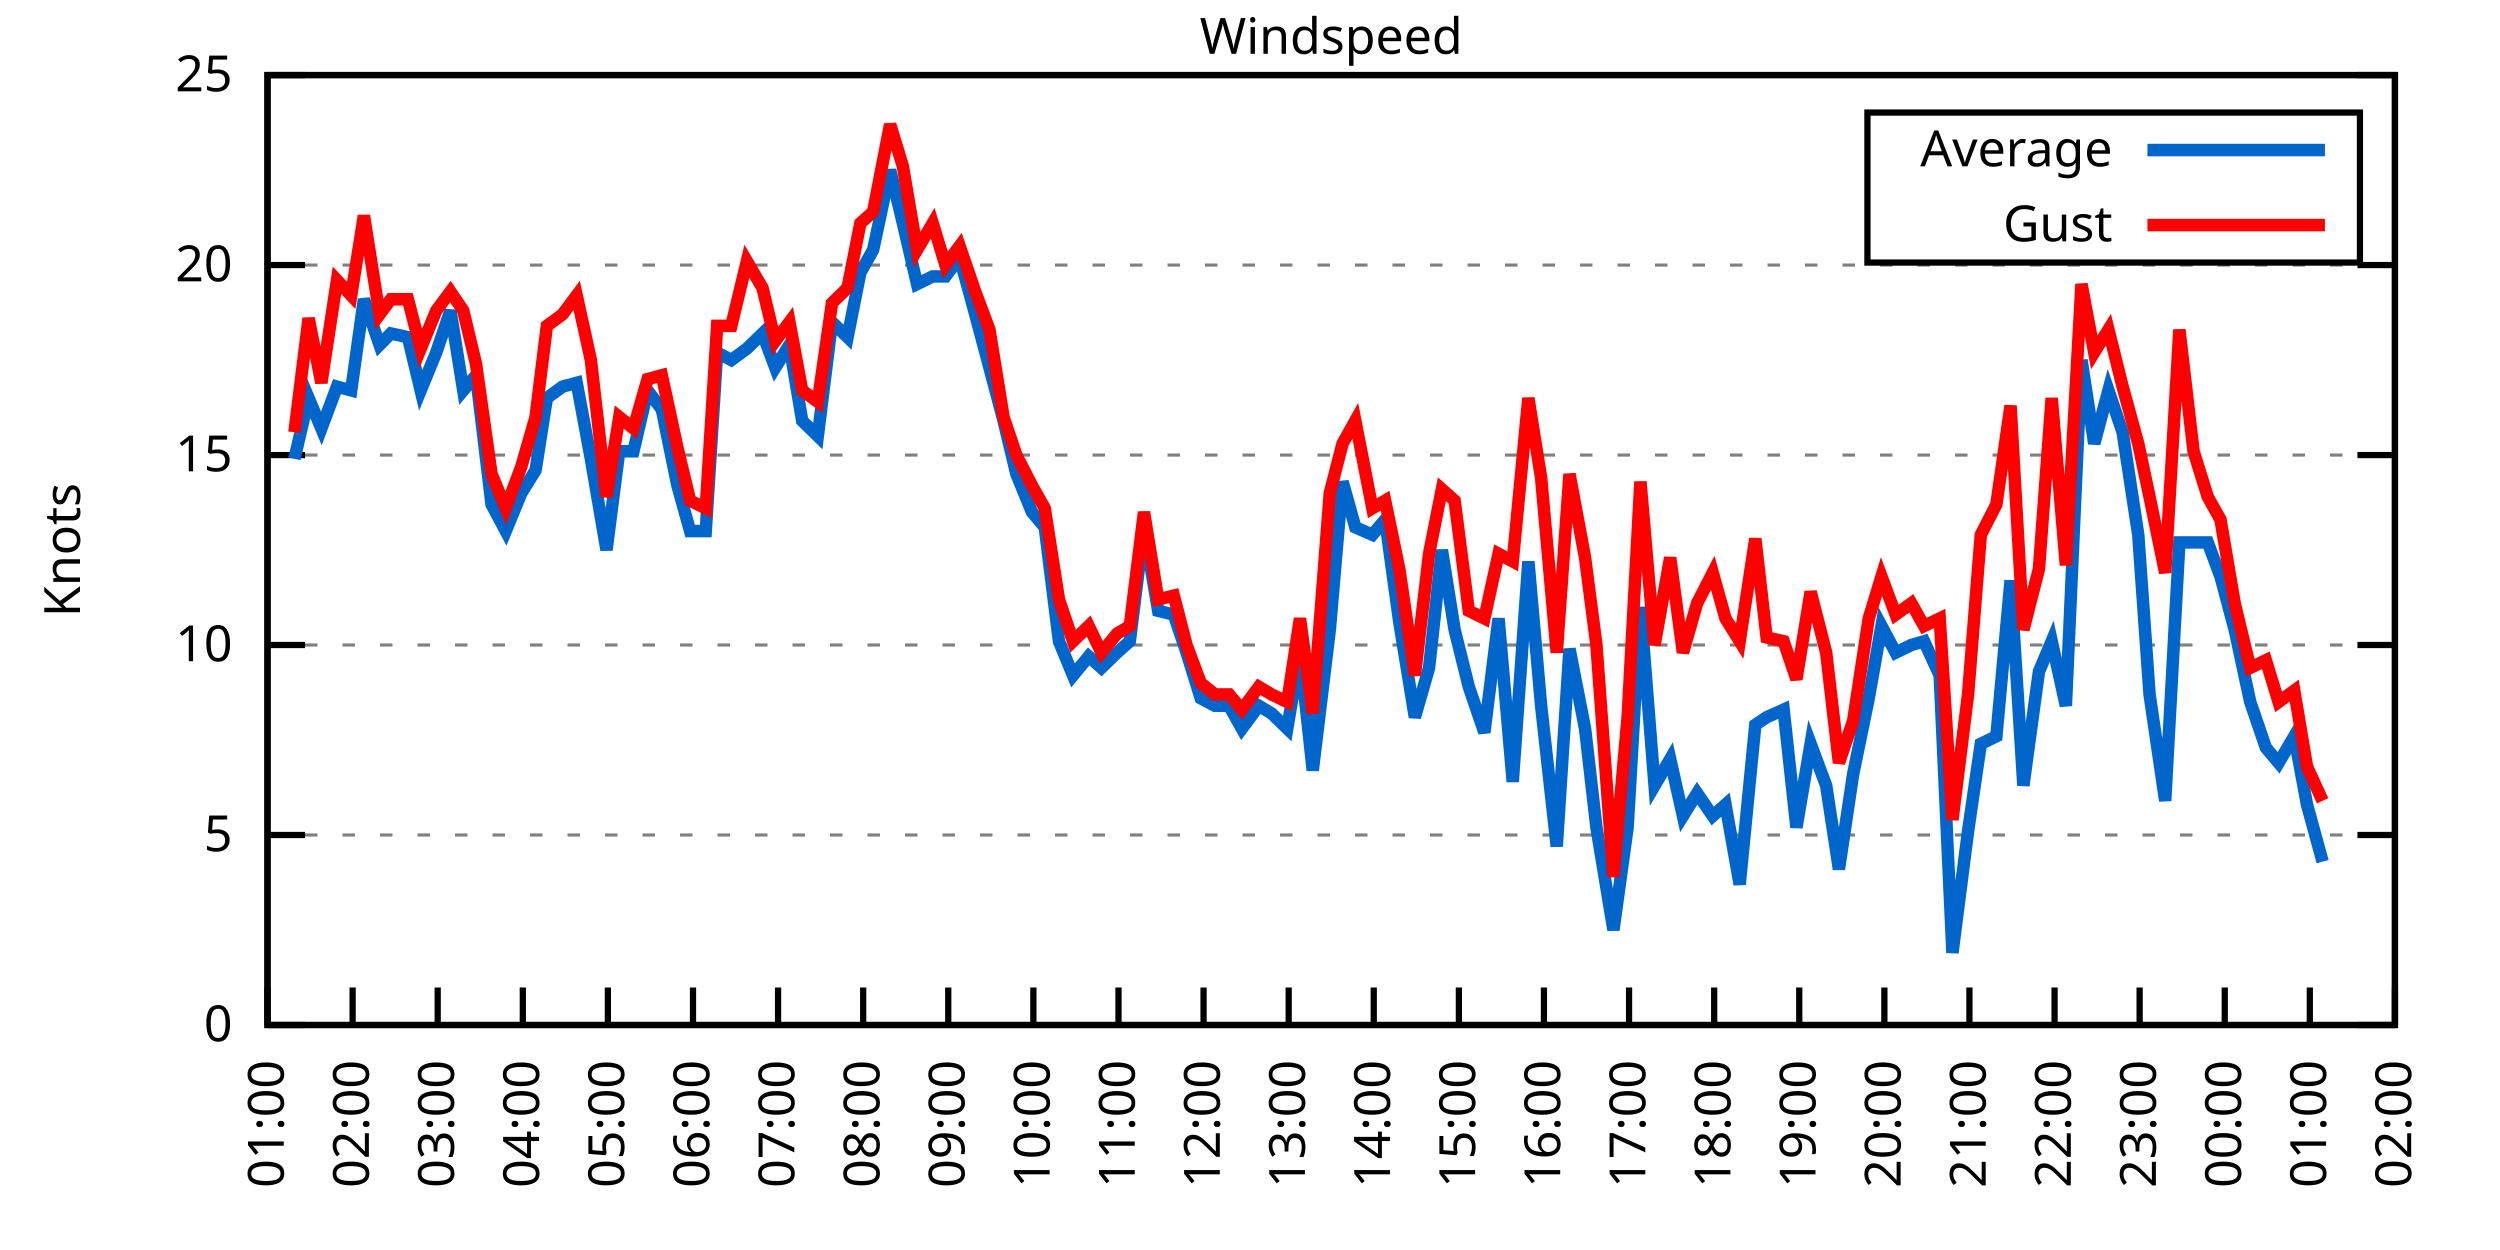
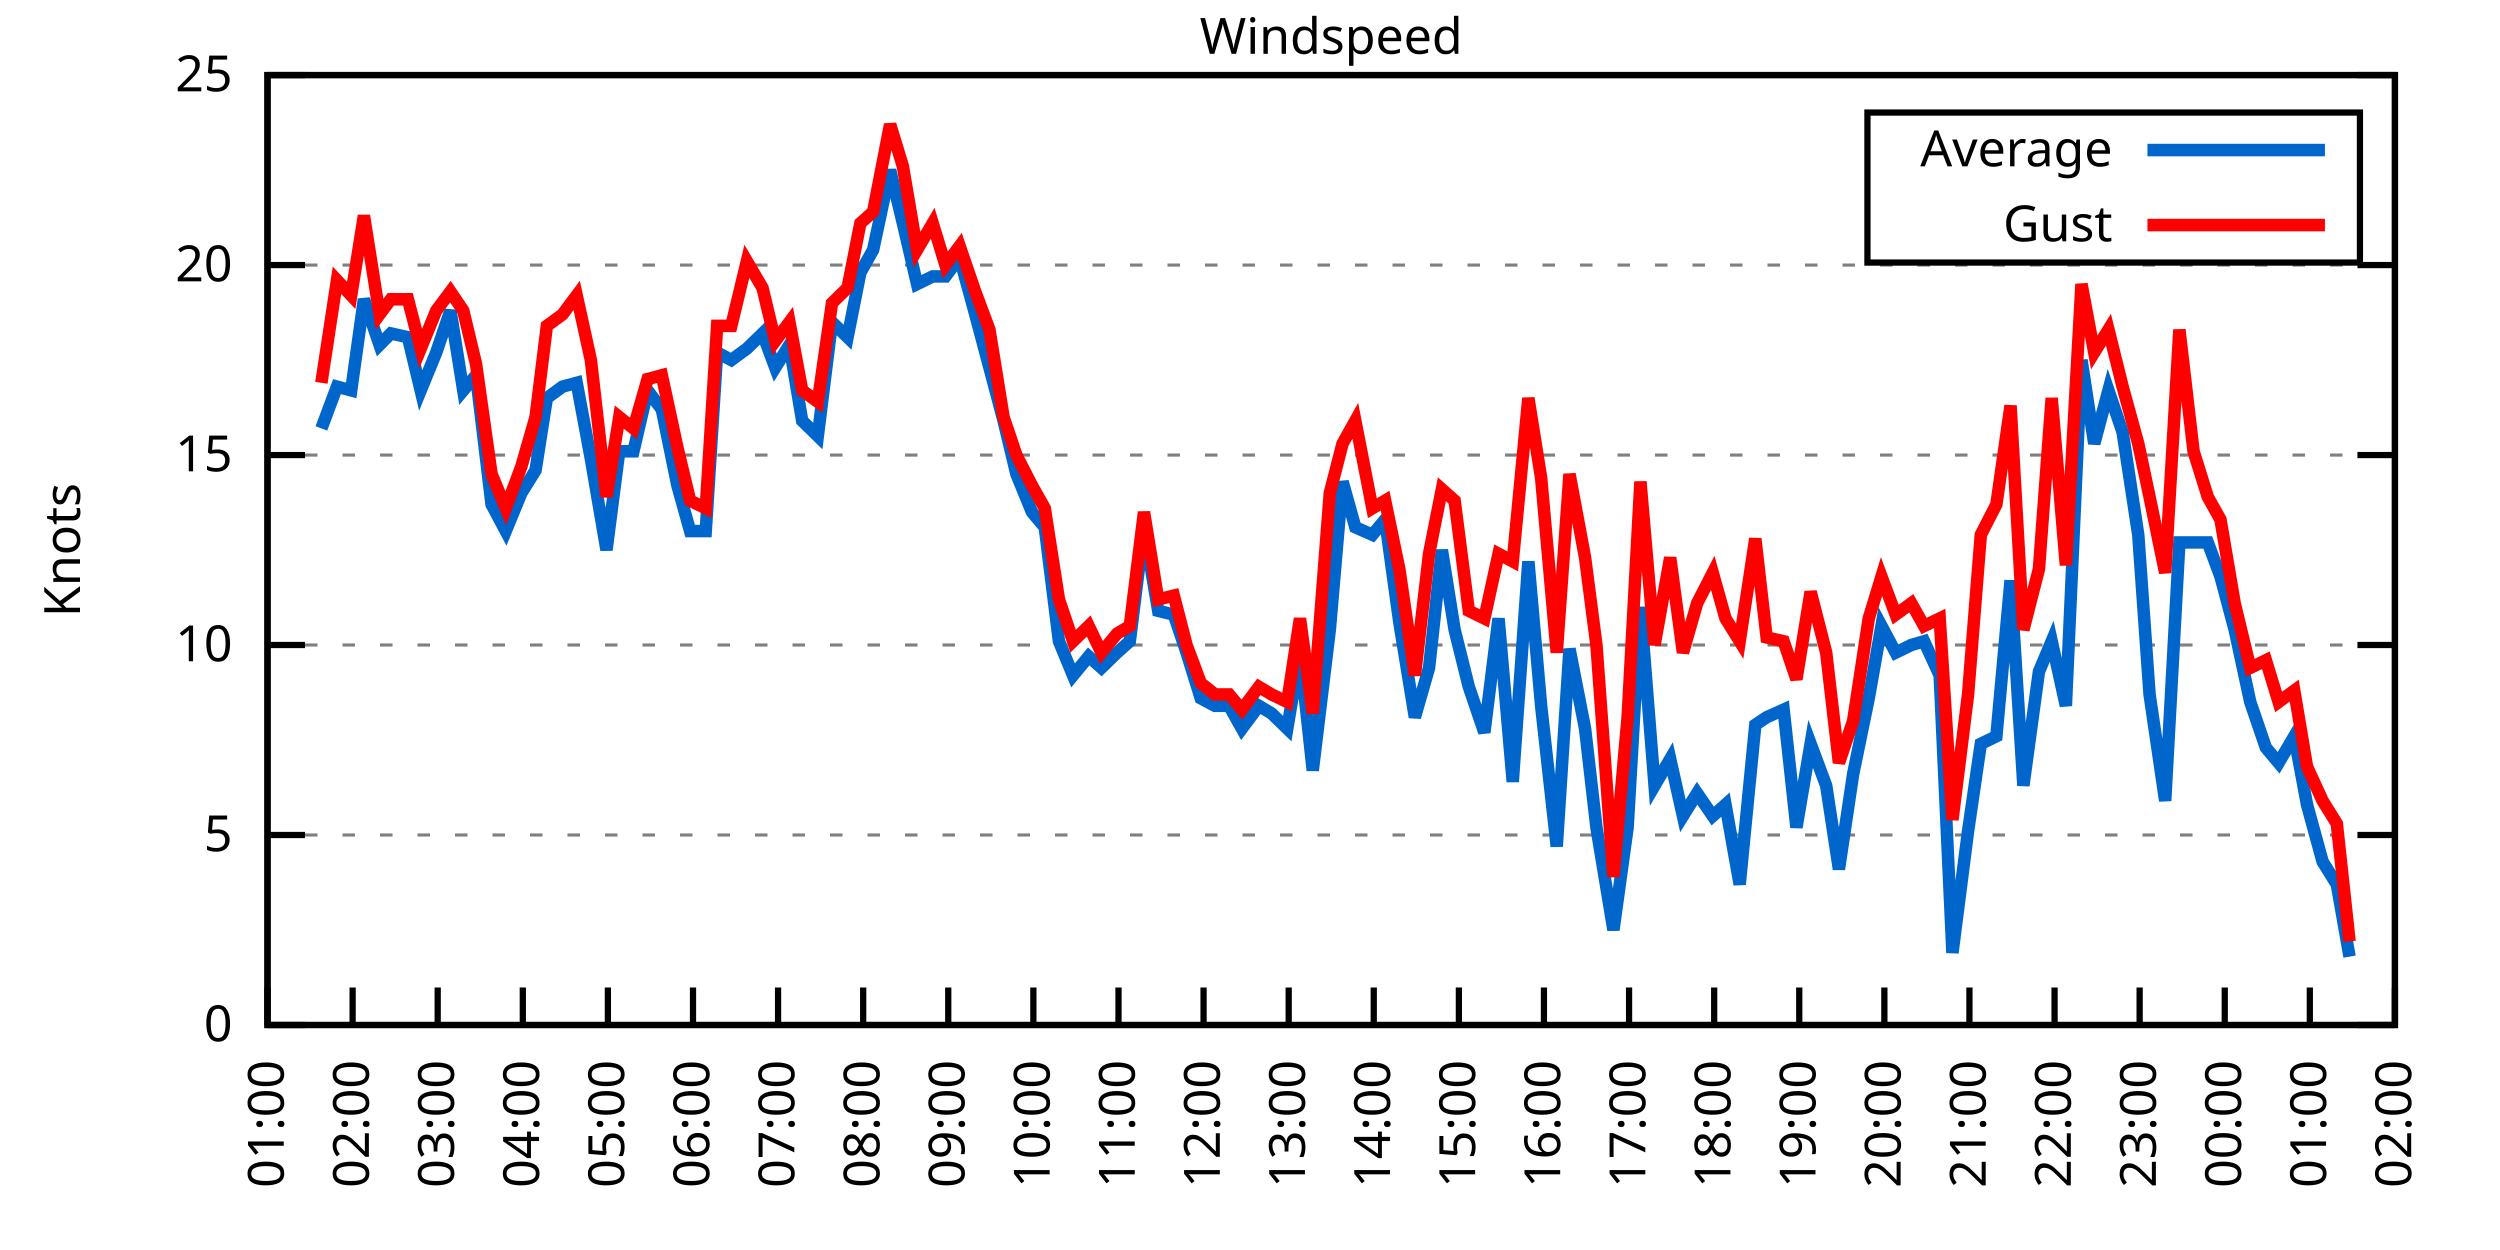
<svg xmlns="http://www.w3.org/2000/svg" xmlns:xlink="http://www.w3.org/1999/xlink" width="400" height="200" viewBox="0 0 400 200">
  <g id="gnuplot_canvas">
    <rect x="0" y="0" width="400" height="200" fill="none" />
    <defs>
      <circle id="gpDot" r="0.5" stroke-width="0.5" stroke="currentColor" />
      <path id="gpPt0" stroke-width="0.333" stroke="currentColor" d="M-1,0 h2 M0,-1 v2" />
      <path id="gpPt1" stroke-width="0.333" stroke="currentColor" d="M-1,-1 L1,1 M1,-1 L-1,1" />
      <path id="gpPt2" stroke-width="0.333" stroke="currentColor" d="M-1,0 L1,0 M0,-1 L0,1 M-1,-1 L1,1 M-1,1 L1,-1" />
      <rect id="gpPt3" stroke-width="0.333" stroke="currentColor" x="-1" y="-1" width="2" height="2" />
      <rect id="gpPt4" stroke-width="0.333" stroke="currentColor" fill="currentColor" x="-1" y="-1" width="2" height="2" />
      <circle id="gpPt5" stroke-width="0.333" stroke="currentColor" cx="0" cy="0" r="1" />
      <use xlink:href="#gpPt5" id="gpPt6" fill="currentColor" stroke="none" />
      <path id="gpPt7" stroke-width="0.333" stroke="currentColor" d="M0,-1.33 L-1.33,0.67 L1.33,0.67 z" />
      <use xlink:href="#gpPt7" id="gpPt8" fill="currentColor" stroke="none" />
      <use xlink:href="#gpPt7" id="gpPt9" stroke="currentColor" transform="rotate(180)" />
      <use xlink:href="#gpPt9" id="gpPt10" fill="currentColor" stroke="none" />
      <use xlink:href="#gpPt3" id="gpPt11" stroke="currentColor" transform="rotate(45)" />
      <use xlink:href="#gpPt11" id="gpPt12" fill="currentColor" stroke="none" />
      <path id="gpPt13" stroke-width="0.333" stroke="currentColor" d="M0,1.330 L1.265,0.411 L0.782,-1.067 L-0.782,-1.076 L-1.265,0.411 z" />
      <use xlink:href="#gpPt13" id="gpPt14" fill="currentColor" stroke="none" />
      <filter id="textbox" filterUnits="objectBoundingBox" x="0" y="0" height="1" width="1">
        <feFlood flood-color="white" flood-opacity="1" result="bgnd" />
        <feComposite in="SourceGraphic" in2="bgnd" operator="atop" />
      </filter>
      <filter id="greybox" filterUnits="objectBoundingBox" x="0" y="0" height="1" width="1">
        <feFlood flood-color="lightgrey" flood-opacity="1" result="grey" />
        <feComposite in="SourceGraphic" in2="grey" operator="atop" />
      </filter>
    </defs>
    <g fill="none" color="white" stroke="currentColor" stroke-width="1.00" stroke-linecap="butt" stroke-linejoin="miter">
</g>
    <g fill="none" color="black" stroke="currentColor" stroke-width="1.00" stroke-linecap="butt" stroke-linejoin="miter">
      <g stroke="none" shape-rendering="crispEdges">
        <polygon fill="rgb(255, 255, 255)" points="42.80,164.00 383.18,164.00 383.18,12.02 42.80,12.02 " />
      </g>
    </g>
    <g fill="none" color="black" stroke="currentColor" stroke-width="1.00" stroke-linecap="butt" stroke-linejoin="miter">
</g>
    <g fill="none" color="black" stroke="black" stroke-width="0.50" stroke-linecap="butt" stroke-linejoin="miter">
</g>
    <g fill="none" color="gray" stroke="currentColor" stroke-width="0.50" stroke-linecap="butt" stroke-linejoin="miter">
      <path stroke="gray" stroke-dasharray="2,4" class="gridline" d="M42.80,164.00 L383.19,164.00  " />
    </g>
    <g fill="none" color="gray" stroke="gray" stroke-width="1.00" stroke-linecap="butt" stroke-linejoin="miter">
</g>
    <g fill="none" color="black" stroke="currentColor" stroke-width="1.00" stroke-linecap="butt" stroke-linejoin="miter">
      <path stroke="black" d="M42.80,164.00 L48.80,164.00 M383.19,164.00 L377.19,164.00  " />
      <g transform="translate(37.20,166.60)" stroke="none" fill="black" font-family="Sans" font-size="8.00" text-anchor="end">
        <text>
          <tspan font-family="Sans"> 0</tspan>
        </text>
      </g>
    </g>
    <g fill="none" color="black" stroke="currentColor" stroke-width="1.00" stroke-linecap="butt" stroke-linejoin="miter">
</g>
    <g fill="none" color="black" stroke="black" stroke-width="0.50" stroke-linecap="butt" stroke-linejoin="miter">
</g>
    <g fill="none" color="gray" stroke="currentColor" stroke-width="0.50" stroke-linecap="butt" stroke-linejoin="miter">
      <path stroke="gray" stroke-dasharray="2,4" class="gridline" d="M42.80,133.60 L383.19,133.60  " />
    </g>
    <g fill="none" color="gray" stroke="gray" stroke-width="1.00" stroke-linecap="butt" stroke-linejoin="miter">
</g>
    <g fill="none" color="black" stroke="currentColor" stroke-width="1.00" stroke-linecap="butt" stroke-linejoin="miter">
      <path stroke="black" d="M42.80,133.60 L48.80,133.60 M383.19,133.60 L377.19,133.60  " />
      <g transform="translate(37.20,136.20)" stroke="none" fill="black" font-family="Sans" font-size="8.00" text-anchor="end">
        <text>
          <tspan font-family="Sans"> 5</tspan>
        </text>
      </g>
    </g>
    <g fill="none" color="black" stroke="currentColor" stroke-width="1.00" stroke-linecap="butt" stroke-linejoin="miter">
</g>
    <g fill="none" color="black" stroke="black" stroke-width="0.50" stroke-linecap="butt" stroke-linejoin="miter">
</g>
    <g fill="none" color="gray" stroke="currentColor" stroke-width="0.50" stroke-linecap="butt" stroke-linejoin="miter">
      <path stroke="gray" stroke-dasharray="2,4" class="gridline" d="M42.80,103.20 L383.19,103.20  " />
    </g>
    <g fill="none" color="gray" stroke="gray" stroke-width="1.00" stroke-linecap="butt" stroke-linejoin="miter">
</g>
    <g fill="none" color="black" stroke="currentColor" stroke-width="1.00" stroke-linecap="butt" stroke-linejoin="miter">
      <path stroke="black" d="M42.80,103.20 L48.80,103.20 M383.19,103.20 L377.19,103.20  " />
      <g transform="translate(37.20,105.80)" stroke="none" fill="black" font-family="Sans" font-size="8.00" text-anchor="end">
        <text>
          <tspan font-family="Sans"> 10</tspan>
        </text>
      </g>
    </g>
    <g fill="none" color="black" stroke="currentColor" stroke-width="1.00" stroke-linecap="butt" stroke-linejoin="miter">
</g>
    <g fill="none" color="black" stroke="black" stroke-width="0.50" stroke-linecap="butt" stroke-linejoin="miter">
</g>
    <g fill="none" color="gray" stroke="currentColor" stroke-width="0.50" stroke-linecap="butt" stroke-linejoin="miter">
      <path stroke="gray" stroke-dasharray="2,4" class="gridline" d="M42.80,72.81 L383.19,72.81  " />
    </g>
    <g fill="none" color="gray" stroke="gray" stroke-width="1.00" stroke-linecap="butt" stroke-linejoin="miter">
</g>
    <g fill="none" color="black" stroke="currentColor" stroke-width="1.00" stroke-linecap="butt" stroke-linejoin="miter">
      <path stroke="black" d="M42.80,72.81 L48.80,72.81 M383.19,72.81 L377.19,72.81  " />
      <g transform="translate(37.20,75.41)" stroke="none" fill="black" font-family="Sans" font-size="8.00" text-anchor="end">
        <text>
          <tspan font-family="Sans"> 15</tspan>
        </text>
      </g>
    </g>
    <g fill="none" color="black" stroke="currentColor" stroke-width="1.00" stroke-linecap="butt" stroke-linejoin="miter">
</g>
    <g fill="none" color="black" stroke="black" stroke-width="0.50" stroke-linecap="butt" stroke-linejoin="miter">
</g>
    <g fill="none" color="gray" stroke="currentColor" stroke-width="0.50" stroke-linecap="butt" stroke-linejoin="miter">
      <path stroke="gray" stroke-dasharray="2,4" class="gridline" d="M42.80,42.41 L383.19,42.41  " />
    </g>
    <g fill="none" color="gray" stroke="gray" stroke-width="1.00" stroke-linecap="butt" stroke-linejoin="miter">
</g>
    <g fill="none" color="black" stroke="currentColor" stroke-width="1.00" stroke-linecap="butt" stroke-linejoin="miter">
      <path stroke="black" d="M42.80,42.41 L48.80,42.41 M383.19,42.41 L377.19,42.41  " />
      <g transform="translate(37.20,45.01)" stroke="none" fill="black" font-family="Sans" font-size="8.00" text-anchor="end">
        <text>
          <tspan font-family="Sans"> 20</tspan>
        </text>
      </g>
    </g>
    <g fill="none" color="black" stroke="currentColor" stroke-width="1.00" stroke-linecap="butt" stroke-linejoin="miter">
</g>
    <g fill="none" color="black" stroke="black" stroke-width="0.50" stroke-linecap="butt" stroke-linejoin="miter">
</g>
    <g fill="none" color="gray" stroke="currentColor" stroke-width="0.50" stroke-linecap="butt" stroke-linejoin="miter">
      <path stroke="gray" stroke-dasharray="2,4" class="gridline" d="M42.80,12.01 L383.19,12.01  " />
    </g>
    <g fill="none" color="gray" stroke="gray" stroke-width="1.00" stroke-linecap="butt" stroke-linejoin="miter">
</g>
    <g fill="none" color="black" stroke="currentColor" stroke-width="1.00" stroke-linecap="butt" stroke-linejoin="miter">
      <path stroke="black" d="M42.80,12.01 L48.80,12.01 M383.19,12.01 L377.19,12.01  " />
      <g transform="translate(37.20,14.61)" stroke="none" fill="black" font-family="Sans" font-size="8.00" text-anchor="end">
        <text>
          <tspan font-family="Sans"> 25</tspan>
        </text>
      </g>
    </g>
    <g fill="none" color="black" stroke="currentColor" stroke-width="1.00" stroke-linecap="butt" stroke-linejoin="miter">
      <path stroke="black" d="M42.80,164.00 L42.80,158.00  " />
      <g transform="translate(45.40,169.60) rotate(270.00)" stroke="none" fill="black" font-family="Sans" font-size="8.00" text-anchor="end">
        <text>
          <tspan font-family="Sans">01:00</tspan>
        </text>
      </g>
    </g>
    <g fill="none" color="black" stroke="currentColor" stroke-width="1.00" stroke-linecap="butt" stroke-linejoin="miter">
      <path stroke="black" d="M56.42,164.00 L56.42,158.00  " />
      <g transform="translate(59.02,169.60) rotate(270.00)" stroke="none" fill="black" font-family="Sans" font-size="8.00" text-anchor="end">
        <text>
          <tspan font-family="Sans">02:00</tspan>
        </text>
      </g>
    </g>
    <g fill="none" color="black" stroke="currentColor" stroke-width="1.00" stroke-linecap="butt" stroke-linejoin="miter">
      <path stroke="black" d="M70.03,164.00 L70.03,158.00  " />
      <g transform="translate(72.63,169.60) rotate(270.00)" stroke="none" fill="black" font-family="Sans" font-size="8.00" text-anchor="end">
        <text>
          <tspan font-family="Sans">03:00</tspan>
        </text>
      </g>
    </g>
    <g fill="none" color="black" stroke="currentColor" stroke-width="1.00" stroke-linecap="butt" stroke-linejoin="miter">
      <path stroke="black" d="M83.65,164.00 L83.65,158.00  " />
      <g transform="translate(86.25,169.60) rotate(270.00)" stroke="none" fill="black" font-family="Sans" font-size="8.00" text-anchor="end">
        <text>
          <tspan font-family="Sans">04:00</tspan>
        </text>
      </g>
    </g>
    <g fill="none" color="black" stroke="currentColor" stroke-width="1.00" stroke-linecap="butt" stroke-linejoin="miter">
      <path stroke="black" d="M97.26,164.00 L97.26,158.00  " />
      <g transform="translate(99.86,169.60) rotate(270.00)" stroke="none" fill="black" font-family="Sans" font-size="8.00" text-anchor="end">
        <text>
          <tspan font-family="Sans">05:00</tspan>
        </text>
      </g>
    </g>
    <g fill="none" color="black" stroke="currentColor" stroke-width="1.00" stroke-linecap="butt" stroke-linejoin="miter">
      <path stroke="black" d="M110.88,164.00 L110.88,158.00  " />
      <g transform="translate(113.48,169.60) rotate(270.00)" stroke="none" fill="black" font-family="Sans" font-size="8.00" text-anchor="end">
        <text>
          <tspan font-family="Sans">06:00</tspan>
        </text>
      </g>
    </g>
    <g fill="none" color="black" stroke="currentColor" stroke-width="1.00" stroke-linecap="butt" stroke-linejoin="miter">
      <path stroke="black" d="M124.49,164.00 L124.49,158.00  " />
      <g transform="translate(127.09,169.60) rotate(270.00)" stroke="none" fill="black" font-family="Sans" font-size="8.00" text-anchor="end">
        <text>
          <tspan font-family="Sans">07:00</tspan>
        </text>
      </g>
    </g>
    <g fill="none" color="black" stroke="currentColor" stroke-width="1.00" stroke-linecap="butt" stroke-linejoin="miter">
      <path stroke="black" d="M138.11,164.00 L138.11,158.00  " />
      <g transform="translate(140.71,169.60) rotate(270.00)" stroke="none" fill="black" font-family="Sans" font-size="8.00" text-anchor="end">
        <text>
          <tspan font-family="Sans">08:00</tspan>
        </text>
      </g>
    </g>
    <g fill="none" color="black" stroke="currentColor" stroke-width="1.00" stroke-linecap="butt" stroke-linejoin="miter">
      <path stroke="black" d="M151.72,164.00 L151.72,158.00  " />
      <g transform="translate(154.32,169.60) rotate(270.00)" stroke="none" fill="black" font-family="Sans" font-size="8.00" text-anchor="end">
        <text>
          <tspan font-family="Sans">09:00</tspan>
        </text>
      </g>
    </g>
    <g fill="none" color="black" stroke="currentColor" stroke-width="1.00" stroke-linecap="butt" stroke-linejoin="miter">
      <path stroke="black" d="M165.34,164.00 L165.34,158.00  " />
      <g transform="translate(167.94,169.60) rotate(270.00)" stroke="none" fill="black" font-family="Sans" font-size="8.00" text-anchor="end">
        <text>
          <tspan font-family="Sans">10:00</tspan>
        </text>
      </g>
    </g>
    <g fill="none" color="black" stroke="currentColor" stroke-width="1.00" stroke-linecap="butt" stroke-linejoin="miter">
      <path stroke="black" d="M178.96,164.00 L178.96,158.00  " />
      <g transform="translate(181.56,169.60) rotate(270.00)" stroke="none" fill="black" font-family="Sans" font-size="8.00" text-anchor="end">
        <text>
          <tspan font-family="Sans">11:00</tspan>
        </text>
      </g>
    </g>
    <g fill="none" color="black" stroke="currentColor" stroke-width="1.00" stroke-linecap="butt" stroke-linejoin="miter">
      <path stroke="black" d="M192.57,164.00 L192.57,158.00  " />
      <g transform="translate(195.17,169.60) rotate(270.00)" stroke="none" fill="black" font-family="Sans" font-size="8.00" text-anchor="end">
        <text>
          <tspan font-family="Sans">12:00</tspan>
        </text>
      </g>
    </g>
    <g fill="none" color="black" stroke="currentColor" stroke-width="1.00" stroke-linecap="butt" stroke-linejoin="miter">
      <path stroke="black" d="M206.19,164.00 L206.19,158.00  " />
      <g transform="translate(208.79,169.60) rotate(270.00)" stroke="none" fill="black" font-family="Sans" font-size="8.00" text-anchor="end">
        <text>
          <tspan font-family="Sans">13:00</tspan>
        </text>
      </g>
    </g>
    <g fill="none" color="black" stroke="currentColor" stroke-width="1.00" stroke-linecap="butt" stroke-linejoin="miter">
      <path stroke="black" d="M219.80,164.00 L219.80,158.00  " />
      <g transform="translate(222.40,169.60) rotate(270.00)" stroke="none" fill="black" font-family="Sans" font-size="8.00" text-anchor="end">
        <text>
          <tspan font-family="Sans">14:00</tspan>
        </text>
      </g>
    </g>
    <g fill="none" color="black" stroke="currentColor" stroke-width="1.00" stroke-linecap="butt" stroke-linejoin="miter">
      <path stroke="black" d="M233.42,164.00 L233.42,158.00  " />
      <g transform="translate(236.02,169.60) rotate(270.00)" stroke="none" fill="black" font-family="Sans" font-size="8.00" text-anchor="end">
        <text>
          <tspan font-family="Sans">15:00</tspan>
        </text>
      </g>
    </g>
    <g fill="none" color="black" stroke="currentColor" stroke-width="1.00" stroke-linecap="butt" stroke-linejoin="miter">
      <path stroke="black" d="M247.03,164.00 L247.03,158.00  " />
      <g transform="translate(249.63,169.60) rotate(270.00)" stroke="none" fill="black" font-family="Sans" font-size="8.00" text-anchor="end">
        <text>
          <tspan font-family="Sans">16:00</tspan>
        </text>
      </g>
    </g>
    <g fill="none" color="black" stroke="currentColor" stroke-width="1.00" stroke-linecap="butt" stroke-linejoin="miter">
      <path stroke="black" d="M260.65,164.00 L260.65,158.00  " />
      <g transform="translate(263.25,169.60) rotate(270.00)" stroke="none" fill="black" font-family="Sans" font-size="8.00" text-anchor="end">
        <text>
          <tspan font-family="Sans">17:00</tspan>
        </text>
      </g>
    </g>
    <g fill="none" color="black" stroke="currentColor" stroke-width="1.00" stroke-linecap="butt" stroke-linejoin="miter">
      <path stroke="black" d="M274.27,164.00 L274.27,158.00  " />
      <g transform="translate(276.87,169.60) rotate(270.00)" stroke="none" fill="black" font-family="Sans" font-size="8.00" text-anchor="end">
        <text>
          <tspan font-family="Sans">18:00</tspan>
        </text>
      </g>
    </g>
    <g fill="none" color="black" stroke="currentColor" stroke-width="1.00" stroke-linecap="butt" stroke-linejoin="miter">
      <path stroke="black" d="M287.88,164.00 L287.88,158.00  " />
      <g transform="translate(290.48,169.60) rotate(270.00)" stroke="none" fill="black" font-family="Sans" font-size="8.00" text-anchor="end">
        <text>
          <tspan font-family="Sans">19:00</tspan>
        </text>
      </g>
    </g>
    <g fill="none" color="black" stroke="currentColor" stroke-width="1.00" stroke-linecap="butt" stroke-linejoin="miter">
      <path stroke="black" d="M301.50,164.00 L301.50,158.00  " />
      <g transform="translate(304.10,169.60) rotate(270.00)" stroke="none" fill="black" font-family="Sans" font-size="8.00" text-anchor="end">
        <text>
          <tspan font-family="Sans">20:00</tspan>
        </text>
      </g>
    </g>
    <g fill="none" color="black" stroke="currentColor" stroke-width="1.00" stroke-linecap="butt" stroke-linejoin="miter">
      <path stroke="black" d="M315.11,164.00 L315.11,158.00  " />
      <g transform="translate(317.71,169.60) rotate(270.00)" stroke="none" fill="black" font-family="Sans" font-size="8.00" text-anchor="end">
        <text>
          <tspan font-family="Sans">21:00</tspan>
        </text>
      </g>
    </g>
    <g fill="none" color="black" stroke="currentColor" stroke-width="1.00" stroke-linecap="butt" stroke-linejoin="miter">
      <path stroke="black" d="M328.73,164.00 L328.73,158.00  " />
      <g transform="translate(331.33,169.60) rotate(270.00)" stroke="none" fill="black" font-family="Sans" font-size="8.00" text-anchor="end">
        <text>
          <tspan font-family="Sans">22:00</tspan>
        </text>
      </g>
    </g>
    <g fill="none" color="black" stroke="currentColor" stroke-width="1.00" stroke-linecap="butt" stroke-linejoin="miter">
      <path stroke="black" d="M342.34,164.00 L342.34,158.00  " />
      <g transform="translate(344.94,169.60) rotate(270.00)" stroke="none" fill="black" font-family="Sans" font-size="8.00" text-anchor="end">
        <text>
          <tspan font-family="Sans">23:00</tspan>
        </text>
      </g>
    </g>
    <g fill="none" color="black" stroke="currentColor" stroke-width="1.00" stroke-linecap="butt" stroke-linejoin="miter">
      <path stroke="black" d="M355.96,164.00 L355.96,158.00  " />
      <g transform="translate(358.56,169.60) rotate(270.00)" stroke="none" fill="black" font-family="Sans" font-size="8.00" text-anchor="end">
        <text>
          <tspan font-family="Sans">00:00</tspan>
        </text>
      </g>
    </g>
    <g fill="none" color="black" stroke="currentColor" stroke-width="1.00" stroke-linecap="butt" stroke-linejoin="miter">
      <path stroke="black" d="M369.57,164.00 L369.57,158.00  " />
      <g transform="translate(372.17,169.60) rotate(270.00)" stroke="none" fill="black" font-family="Sans" font-size="8.00" text-anchor="end">
        <text>
          <tspan font-family="Sans">01:00</tspan>
        </text>
      </g>
    </g>
    <g fill="none" color="black" stroke="currentColor" stroke-width="1.00" stroke-linecap="butt" stroke-linejoin="miter">
      <path stroke="black" d="M383.19,164.00 L383.19,158.00  " />
      <g transform="translate(385.79,169.60) rotate(270.00)" stroke="none" fill="black" font-family="Sans" font-size="8.00" text-anchor="end">
        <text>
          <tspan font-family="Sans">02:00</tspan>
        </text>
      </g>
    </g>
    <g fill="none" color="black" stroke="currentColor" stroke-width="1.00" stroke-linecap="butt" stroke-linejoin="miter">
</g>
    <g fill="none" color="black" stroke="currentColor" stroke-width="1.00" stroke-linecap="butt" stroke-linejoin="miter">
      <path stroke="black" d="M42.80,12.01 L42.80,164.00 L383.19,164.00 L383.19,12.01 L42.80,12.01 Z  " />
    </g>
    <g fill="none" color="black" stroke="currentColor" stroke-width="1.00" stroke-linecap="butt" stroke-linejoin="miter">
</g>
    <g fill="none" color="black" stroke="currentColor" stroke-width="1.00" stroke-linecap="butt" stroke-linejoin="miter">
      <path stroke="black" d="M298.79,42.01 L298.79,18.01 L377.59,18.01 L377.59,42.01 L298.79,42.01 Z  " />
    </g>
    <g id="Windspeed_plot_1">
      <g fill="none" color="white" stroke="black" stroke-width="2.00" stroke-linecap="butt" stroke-linejoin="miter">
</g>
      <g fill="none" color="black" stroke="currentColor" stroke-width="2.00" stroke-linecap="butt" stroke-linejoin="miter">
        <g transform="translate(337.99,26.61)" stroke="none" fill="black" font-family="Sans" font-size="8.00" text-anchor="end">
          <text>
            <tspan font-family="Sans">Average</tspan>
          </text>
        </g>
      </g>
      <g fill="none" color="black" stroke="currentColor" stroke-width="2.00" stroke-linecap="butt" stroke-linejoin="miter">
-         <path stroke="rgb(  0, 102, 204)" d="M343.59,24.01 L371.99,24.01 M47.11,73.41 L49.38,63.69 L51.42,68.55 L53.92,61.86 L56.19,62.47 L58.23,47.88   L60.73,55.18 L62.54,53.35 L65.27,53.96 L67.31,62.47 L69.80,56.39 L72.07,49.70 L74.12,62.47 L76.16,60.04   L78.65,80.71 L80.92,84.97 L83.42,78.89 L85.69,75.24 L87.50,63.69 L90.00,61.86 L92.27,61.25 L94.54,73.41   L97.04,88.00 L99.08,72.20 L101.35,72.20 L103.62,62.47 L105.89,65.51 L108.38,77.67 L110.42,84.97 L112.92,84.97   L114.74,56.39 L117.01,57.61 L119.50,55.78 L122.00,53.35 L124.04,58.82 L126.31,55.18 L128.35,67.33 L130.85,69.77   L133.12,51.53 L135.61,53.96 L137.66,43.62 L139.70,39.98 L142.42,27.21 L144.46,35.72 L146.73,45.45 L149.23,44.23   L151.27,44.23 L153.54,41.19 L156.04,50.31 L158.31,58.82 L160.57,67.33 L162.62,75.85 L165.11,81.93 L167.16,84.36   L169.43,102.60 L171.69,108.07 L174.19,105.03 L176.23,106.85 L178.73,104.42 L180.77,102.60 L183.04,84.36 L185.31,97.73   L187.81,98.34 L189.85,104.42 L192.12,111.72 L194.39,112.93 L196.66,112.93 L198.70,116.58 L201.42,112.93 L203.46,114.15   L205.96,116.58 L208.00,104.42 L210.04,123.27 L212.77,100.77 L214.81,77.06 L216.85,84.36 L219.58,85.57 L221.62,83.14   L223.89,99.56 L226.38,114.76 L228.65,106.85 L230.70,88.00 L232.74,100.77 L235.01,109.89 L237.50,117.19 L239.77,98.95   L242.04,125.09 L244.54,89.83 L246.58,112.93 L249.08,135.43 L251.12,103.81 L253.61,116.58 L255.43,132.39 L258.15,148.80   L260.42,132.39 L262.47,97.12 L264.73,125.70 L267.23,121.44 L269.27,130.56 L271.54,126.91 L274.04,130.56 L276.08,128.74   L278.35,141.51 L280.85,115.97 L282.66,114.76 L285.38,113.54 L287.43,132.39 L289.70,119.01 L292.19,125.70 L294.23,139.07   L296.50,123.87 L299.00,111.72 L301.04,100.16 L303.31,104.42 L305.81,103.20 L307.85,102.60 L310.35,108.07 L312.39,152.45   L314.89,132.99 L316.93,119.01 L319.42,117.80 L321.69,92.87 L323.74,125.70 L326.23,107.46 L328.27,102.60 L330.54,112.93   L333.04,57.61 L335.08,70.98 L337.35,62.47 L339.62,69.16 L342.12,85.57 L343.93,111.11 L346.43,128.13 L348.70,86.79   L350.97,86.79 L353.24,86.79 L355.28,92.26 L357.55,100.77 L360.04,112.32 L362.54,119.62 L364.58,122.05 L367.08,117.80   L369.12,128.74 L371.62,137.86  " />
+         <path stroke="rgb(  0, 102, 204)" d="M343.59,24.01 L371.99,24.01 M51.42,68.55 L53.92,61.86 L56.19,62.47 L58.23,47.88 L60.73,55.18 L62.54,53.35   L65.27,53.96 L67.31,62.47 L69.80,56.39 L72.07,49.70 L74.12,62.47 L76.16,60.04 L78.65,80.71 L80.92,84.97   L83.42,78.89 L85.69,75.24 L87.50,63.69 L90.00,61.86 L92.27,61.25 L94.54,73.41 L97.04,88.00 L99.08,72.20   L101.35,72.20 L103.62,62.47 L105.89,65.51 L108.38,77.67 L110.42,84.97 L112.92,84.97 L114.74,56.39 L117.01,57.61   L119.50,55.78 L122.00,53.35 L124.04,58.82 L126.31,55.18 L128.35,67.33 L130.85,69.77 L133.12,51.53 L135.61,53.96   L137.66,43.62 L139.70,39.98 L142.42,27.21 L144.46,35.72 L146.73,45.45 L149.23,44.23 L151.27,44.23 L153.54,41.19   L156.04,50.31 L158.31,58.82 L160.57,67.33 L162.62,75.85 L165.11,81.93 L167.16,84.36 L169.43,102.60 L171.69,108.07   L174.19,105.03 L176.23,106.85 L178.73,104.42 L180.77,102.60 L183.04,84.36 L185.31,97.73 L187.81,98.34 L189.85,104.42   L192.12,111.72 L194.39,112.93 L196.66,112.93 L198.70,116.58 L201.42,112.93 L203.46,114.15 L205.96,116.58 L208.00,104.42   L210.04,123.27 L212.77,100.77 L214.81,77.06 L216.85,84.36 L219.58,85.57 L221.62,83.14 L223.89,99.56 L226.38,114.76   L228.65,106.85 L230.70,88.00 L232.74,100.77 L235.01,109.89 L237.50,117.19 L239.77,98.95 L242.04,125.09 L244.54,89.83   L246.58,112.93 L249.08,135.43 L251.12,103.81 L253.61,116.58 L255.43,132.39 L258.15,148.80 L260.42,132.39 L262.47,97.12   L264.73,125.70 L267.23,121.44 L269.27,130.56 L271.54,126.91 L274.04,130.56 L276.08,128.74 L278.35,141.51 L280.85,115.97   L282.66,114.76 L285.38,113.54 L287.43,132.39 L289.70,119.01 L292.19,125.70 L294.23,139.07 L296.50,123.87 L299.00,111.72   L301.04,100.16 L303.31,104.42 L305.81,103.20 L307.85,102.60 L310.35,108.07 L312.39,152.45 L314.89,132.99 L316.93,119.01   L319.42,117.80 L321.69,92.87 L323.74,125.70 L326.23,107.46 L328.27,102.60 L330.54,112.93 L333.04,57.61 L335.08,70.98   L337.35,62.47 L339.62,69.16 L342.12,85.57 L343.93,111.11 L346.43,128.13 L348.70,86.79 L350.97,86.79 L353.24,86.79   L355.28,92.26 L357.55,100.77 L360.04,112.32 L362.54,119.62 L364.58,122.05 L367.08,117.80 L369.12,128.74 L371.62,137.86   L373.89,141.51 L375.93,153.06  " />
      </g>
    </g>
    <g id="Windspeed_plot_2">
      <g fill="none" color="black" stroke="currentColor" stroke-width="2.00" stroke-linecap="butt" stroke-linejoin="miter">
        <g transform="translate(337.99,38.61)" stroke="none" fill="black" font-family="Sans" font-size="8.00" text-anchor="end">
          <text>
            <tspan font-family="Sans">Gust</tspan>
          </text>
        </g>
      </g>
      <g fill="none" color="black" stroke="currentColor" stroke-width="2.00" stroke-linecap="butt" stroke-linejoin="miter">
-         <path stroke="rgb(255,   0,   0)" d="M343.59,36.01 L371.99,36.01 M47.11,69.16 L49.38,50.92 L51.42,61.25 L53.92,44.84 L56.19,47.27 L58.23,34.50   L60.73,50.31 L62.54,47.88 L65.27,47.88 L67.31,55.78 L69.80,49.70 L72.07,46.66 L74.12,49.70 L76.16,58.21   L78.65,75.85 L80.92,81.32 L83.42,74.63 L85.69,66.73 L87.50,52.14 L90.00,50.31 L92.27,47.27 L94.54,57.61   L97.04,79.49 L99.08,66.73 L101.35,68.55 L103.62,60.65 L105.89,60.04 L108.38,71.59 L110.42,80.10 L112.92,81.32   L114.74,52.14 L117.01,52.14 L119.50,41.80 L122.00,46.06 L124.04,54.57 L126.31,51.53 L128.35,62.47 L130.85,64.29   L133.12,48.49 L135.61,46.06 L137.66,35.72 L139.70,33.90 L142.42,19.91 L144.46,26.60 L146.73,39.98 L149.23,35.72   L151.27,42.41 L153.54,39.37 L156.04,46.66 L158.31,52.74 L160.57,66.73 L162.62,72.81 L165.11,77.67 L167.16,81.32   L169.43,95.91 L171.69,102.60 L174.19,100.16 L176.23,104.42 L178.73,101.38 L180.77,100.16 L183.04,81.93 L185.31,95.91   L187.81,95.30 L189.85,103.20 L192.12,109.28 L194.39,111.11 L196.66,111.11 L198.70,113.54 L201.42,109.89 L203.46,111.11   L205.96,112.32 L208.00,98.95 L210.04,114.15 L212.77,78.89 L214.81,70.98 L216.85,67.33 L219.58,81.32 L221.62,80.10   L223.89,91.04 L226.38,108.07 L228.65,88.61 L230.70,78.28 L232.74,80.10 L235.01,97.73 L237.50,98.95 L239.77,88.61   L242.04,89.83 L244.54,63.69 L246.58,76.45 L249.08,104.42 L251.12,75.85 L253.61,89.22 L255.43,103.20 L258.15,140.29   L260.42,114.76 L262.47,77.06 L264.73,103.20 L267.23,89.22 L269.27,104.42 L271.54,96.52 L274.04,91.65 L276.08,98.95   L278.35,102.60 L280.85,86.18 L282.66,101.99 L285.38,102.60 L287.43,108.68 L289.70,94.69 L292.19,104.42 L294.23,122.05   L296.50,115.36 L299.00,98.95 L301.04,92.26 L303.31,98.34 L305.81,96.52 L307.85,100.16 L310.35,98.95 L312.39,131.17   L314.89,111.11 L316.93,85.57 L319.42,80.71 L321.69,64.90 L323.74,100.77 L326.23,91.04 L328.27,63.69 L330.54,90.44   L333.04,45.45 L335.08,56.39 L337.35,52.74 L339.62,61.86 L342.12,70.98 L343.93,79.49 L346.43,91.65 L348.70,52.74   L350.97,72.20 L353.24,79.49 L355.28,83.14 L357.55,96.52 L360.04,106.85 L362.54,105.64 L364.58,112.32 L367.08,110.50   L369.12,122.66 L371.62,128.13  " />
+         <path stroke="rgb(255,   0,   0)" d="M343.59,36.01 L371.99,36.01 M51.42,61.25 L53.92,44.84 L56.19,47.27 L58.23,34.50 L60.73,50.31 L62.54,47.88   L65.27,47.88 L67.31,55.78 L69.80,49.70 L72.07,46.66 L74.12,49.70 L76.16,58.21 L78.65,75.85 L80.92,81.32   L83.42,74.63 L85.69,66.73 L87.50,52.14 L90.00,50.31 L92.27,47.27 L94.54,57.61 L97.04,79.49 L99.08,66.73   L101.35,68.55 L103.62,60.65 L105.89,60.04 L108.38,71.59 L110.42,80.10 L112.92,81.32 L114.74,52.14 L117.01,52.14   L119.50,41.80 L122.00,46.06 L124.04,54.57 L126.31,51.53 L128.35,62.47 L130.85,64.29 L133.12,48.49 L135.61,46.06   L137.66,35.72 L139.70,33.90 L142.42,19.91 L144.46,26.60 L146.73,39.98 L149.23,35.72 L151.27,42.41 L153.54,39.37   L156.04,46.66 L158.31,52.74 L160.57,66.73 L162.62,72.81 L165.11,77.67 L167.16,81.32 L169.43,95.91 L171.69,102.60   L174.19,100.16 L176.23,104.42 L178.73,101.38 L180.77,100.16 L183.04,81.93 L185.31,95.91 L187.81,95.30 L189.85,103.20   L192.12,109.28 L194.39,111.11 L196.66,111.11 L198.70,113.54 L201.42,109.89 L203.46,111.11 L205.96,112.32 L208.00,98.95   L210.04,114.15 L212.77,78.89 L214.81,70.98 L216.85,67.33 L219.58,81.32 L221.62,80.10 L223.89,91.04 L226.38,108.07   L228.65,88.61 L230.70,78.28 L232.74,80.10 L235.01,97.73 L237.50,98.95 L239.77,88.61 L242.04,89.83 L244.54,63.69   L246.58,76.45 L249.08,104.42 L251.12,75.85 L253.61,89.22 L255.43,103.20 L258.15,140.29 L260.42,114.76 L262.47,77.06   L264.73,103.20 L267.23,89.22 L269.27,104.42 L271.54,96.52 L274.04,91.65 L276.08,98.95 L278.35,102.60 L280.85,86.18   L282.66,101.99 L285.38,102.60 L287.43,108.68 L289.70,94.69 L292.19,104.42 L294.23,122.05 L296.50,115.36 L299.00,98.95   L301.04,92.26 L303.31,98.34 L305.81,96.52 L307.85,100.16 L310.35,98.95 L312.39,131.17 L314.89,111.11 L316.93,85.57   L319.42,80.71 L321.69,64.90 L323.74,100.77 L326.23,91.04 L328.27,63.69 L330.54,90.44 L333.04,45.45 L335.08,56.39   L337.35,52.74 L339.62,61.86 L342.12,70.98 L343.93,79.49 L346.43,91.65 L348.70,52.74 L350.97,72.20 L353.24,79.49   L355.28,83.14 L357.55,96.52 L360.04,106.85 L362.54,105.64 L364.58,112.32 L367.08,110.50 L369.12,122.66 L371.62,128.13   L373.89,131.78 L375.93,150.62  " />
      </g>
    </g>
    <g fill="none" color="black" stroke="currentColor" stroke-width="2.00" stroke-linecap="butt" stroke-linejoin="miter">
</g>
    <g fill="none" color="black" stroke="black" stroke-width="1.00" stroke-linecap="butt" stroke-linejoin="miter">
</g>
    <g fill="none" color="black" stroke="currentColor" stroke-width="1.00" stroke-linecap="butt" stroke-linejoin="miter">
      <path stroke="black" d="M42.80,12.01 L42.80,164.00 L383.19,164.00 L383.19,12.01 L42.80,12.01 Z  " />
      <g transform="translate(12.80,88.01) rotate(270.00)" stroke="none" fill="black" font-family="Sans" font-size="8.00" text-anchor="middle">
        <text>
          <tspan font-family="Sans">Knots</tspan>
        </text>
      </g>
    </g>
    <g fill="none" color="black" stroke="currentColor" stroke-width="1.00" stroke-linecap="butt" stroke-linejoin="miter">
</g>
    <g fill="none" color="black" stroke="currentColor" stroke-width="1.00" stroke-linecap="butt" stroke-linejoin="miter">
      <g transform="translate(212.99,8.61)" stroke="none" fill="black" font-family="Sans" font-size="8.00" text-anchor="middle">
        <text>
          <tspan font-family="Sans">Windspeed</tspan>
        </text>
      </g>
    </g>
    <g fill="none" color="black" stroke="currentColor" stroke-width="1.00" stroke-linecap="butt" stroke-linejoin="miter">
</g>
  </g>
</svg>
